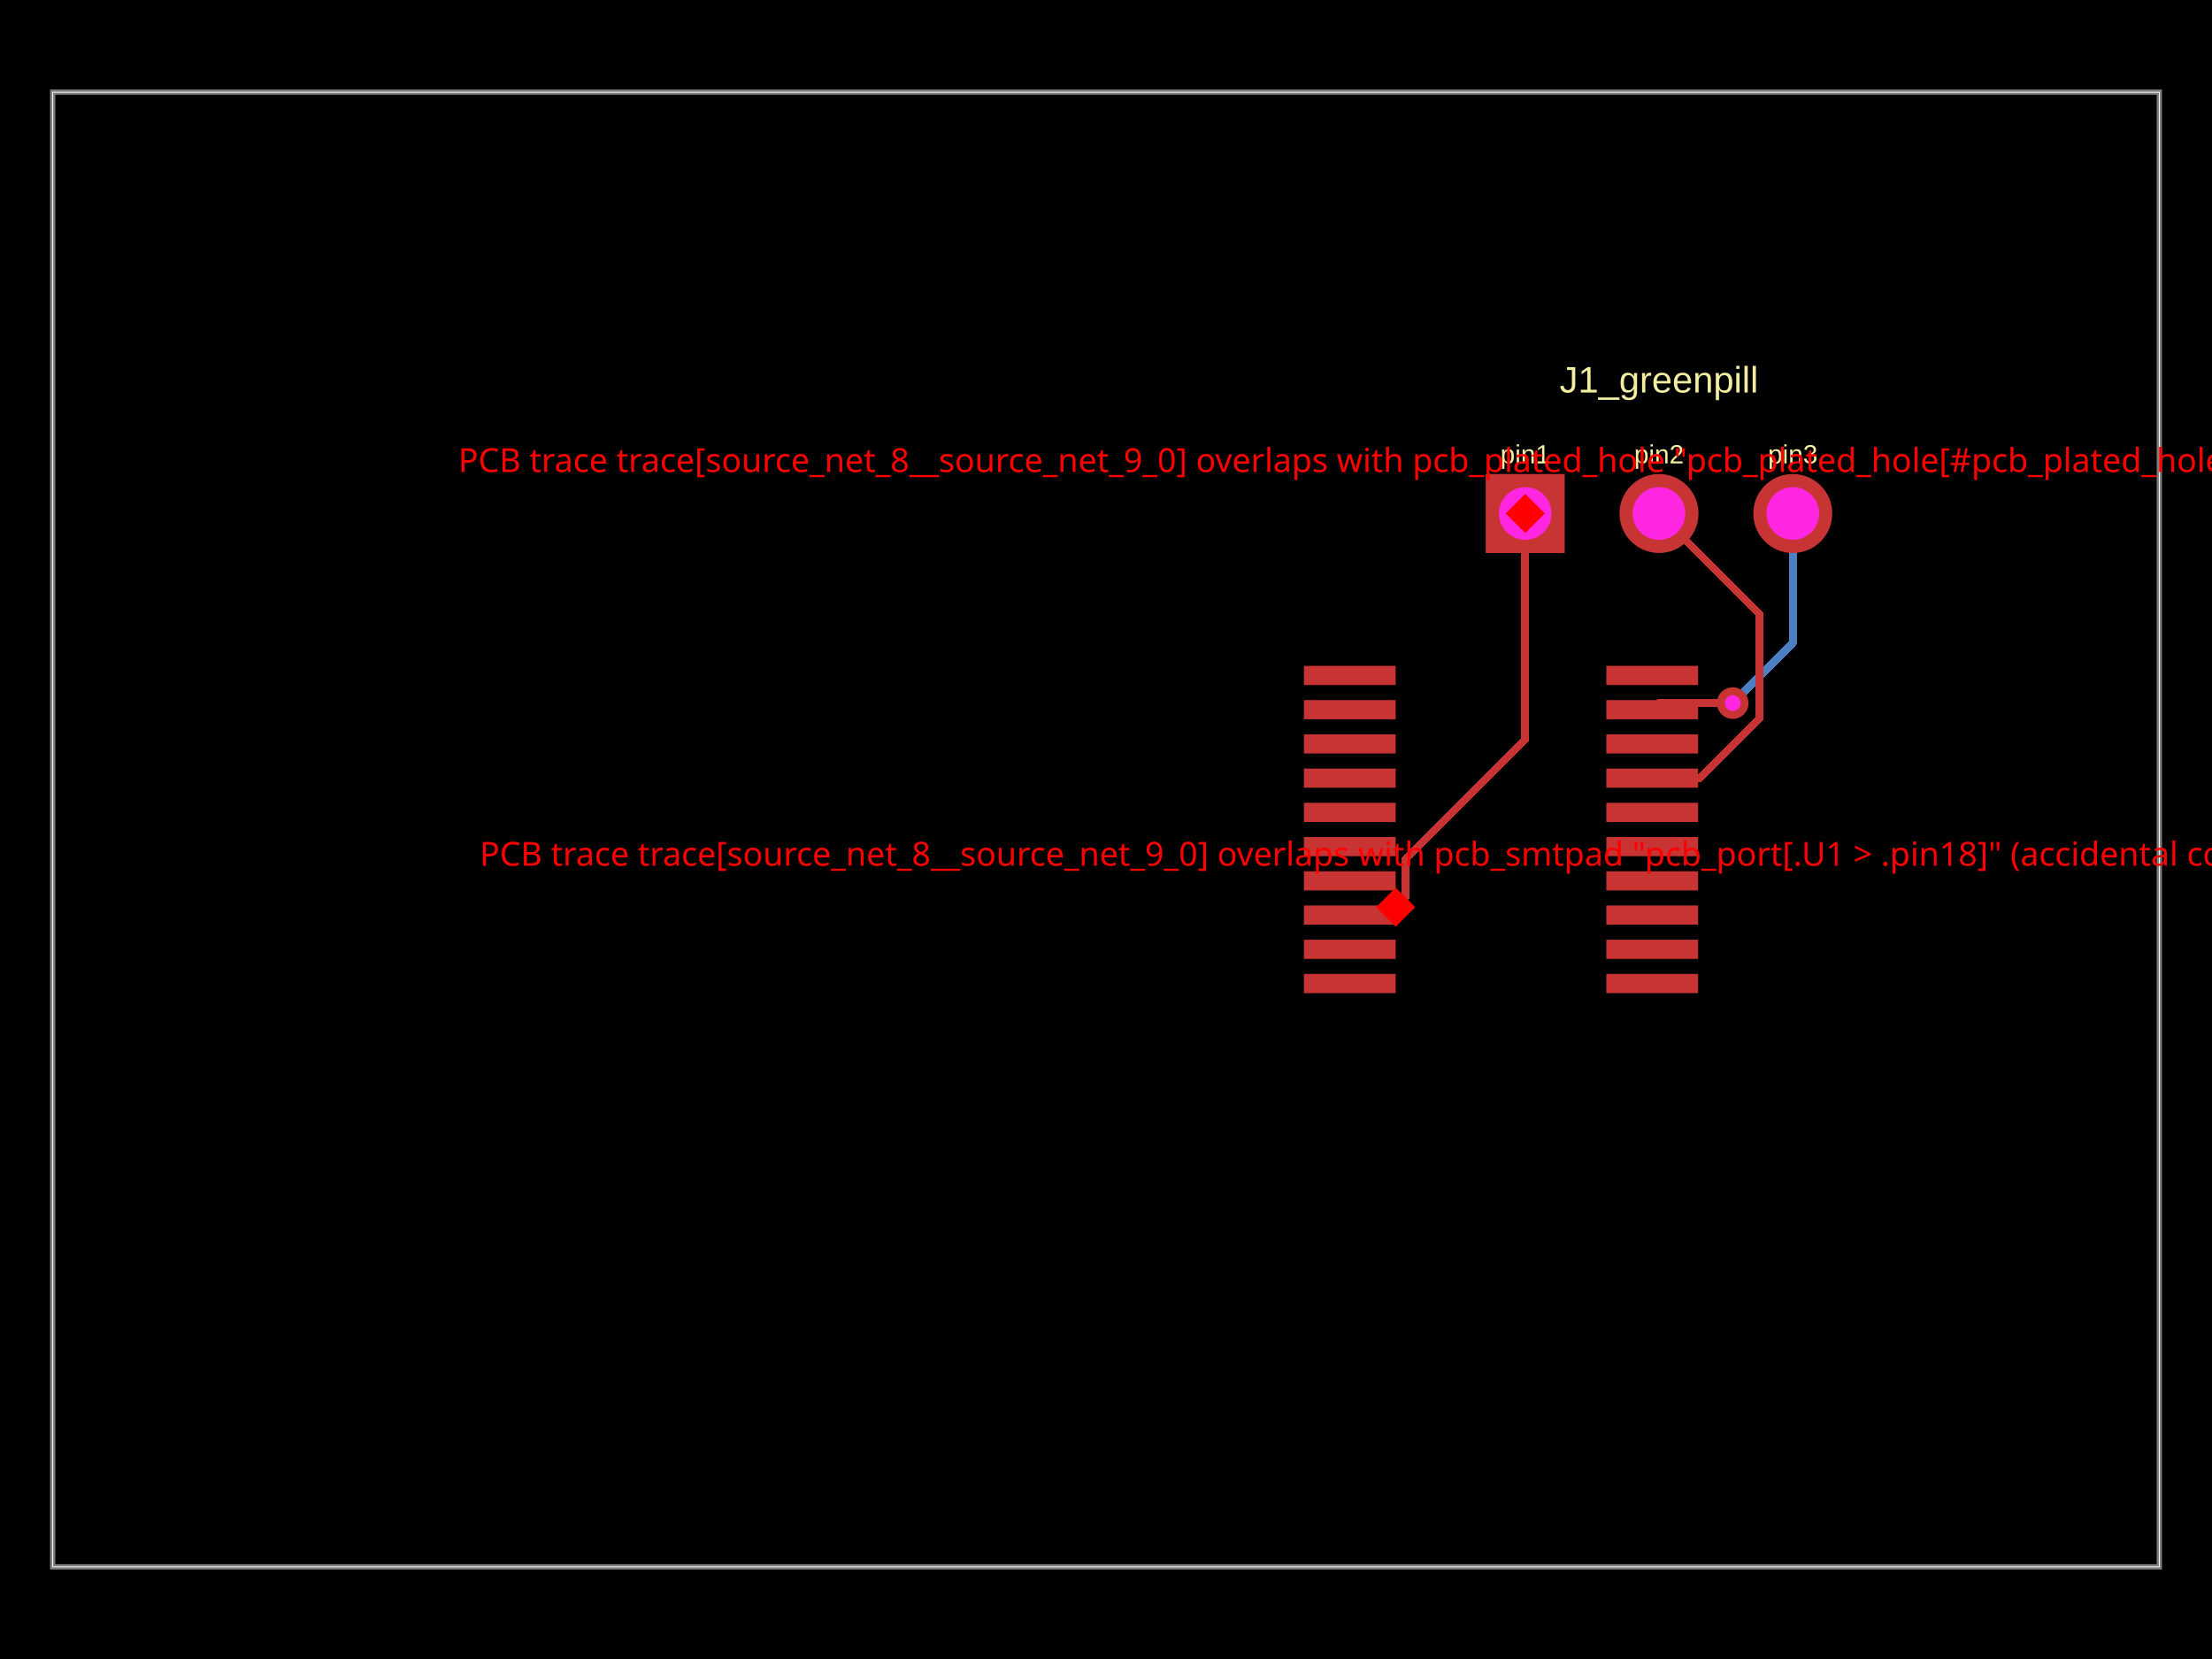
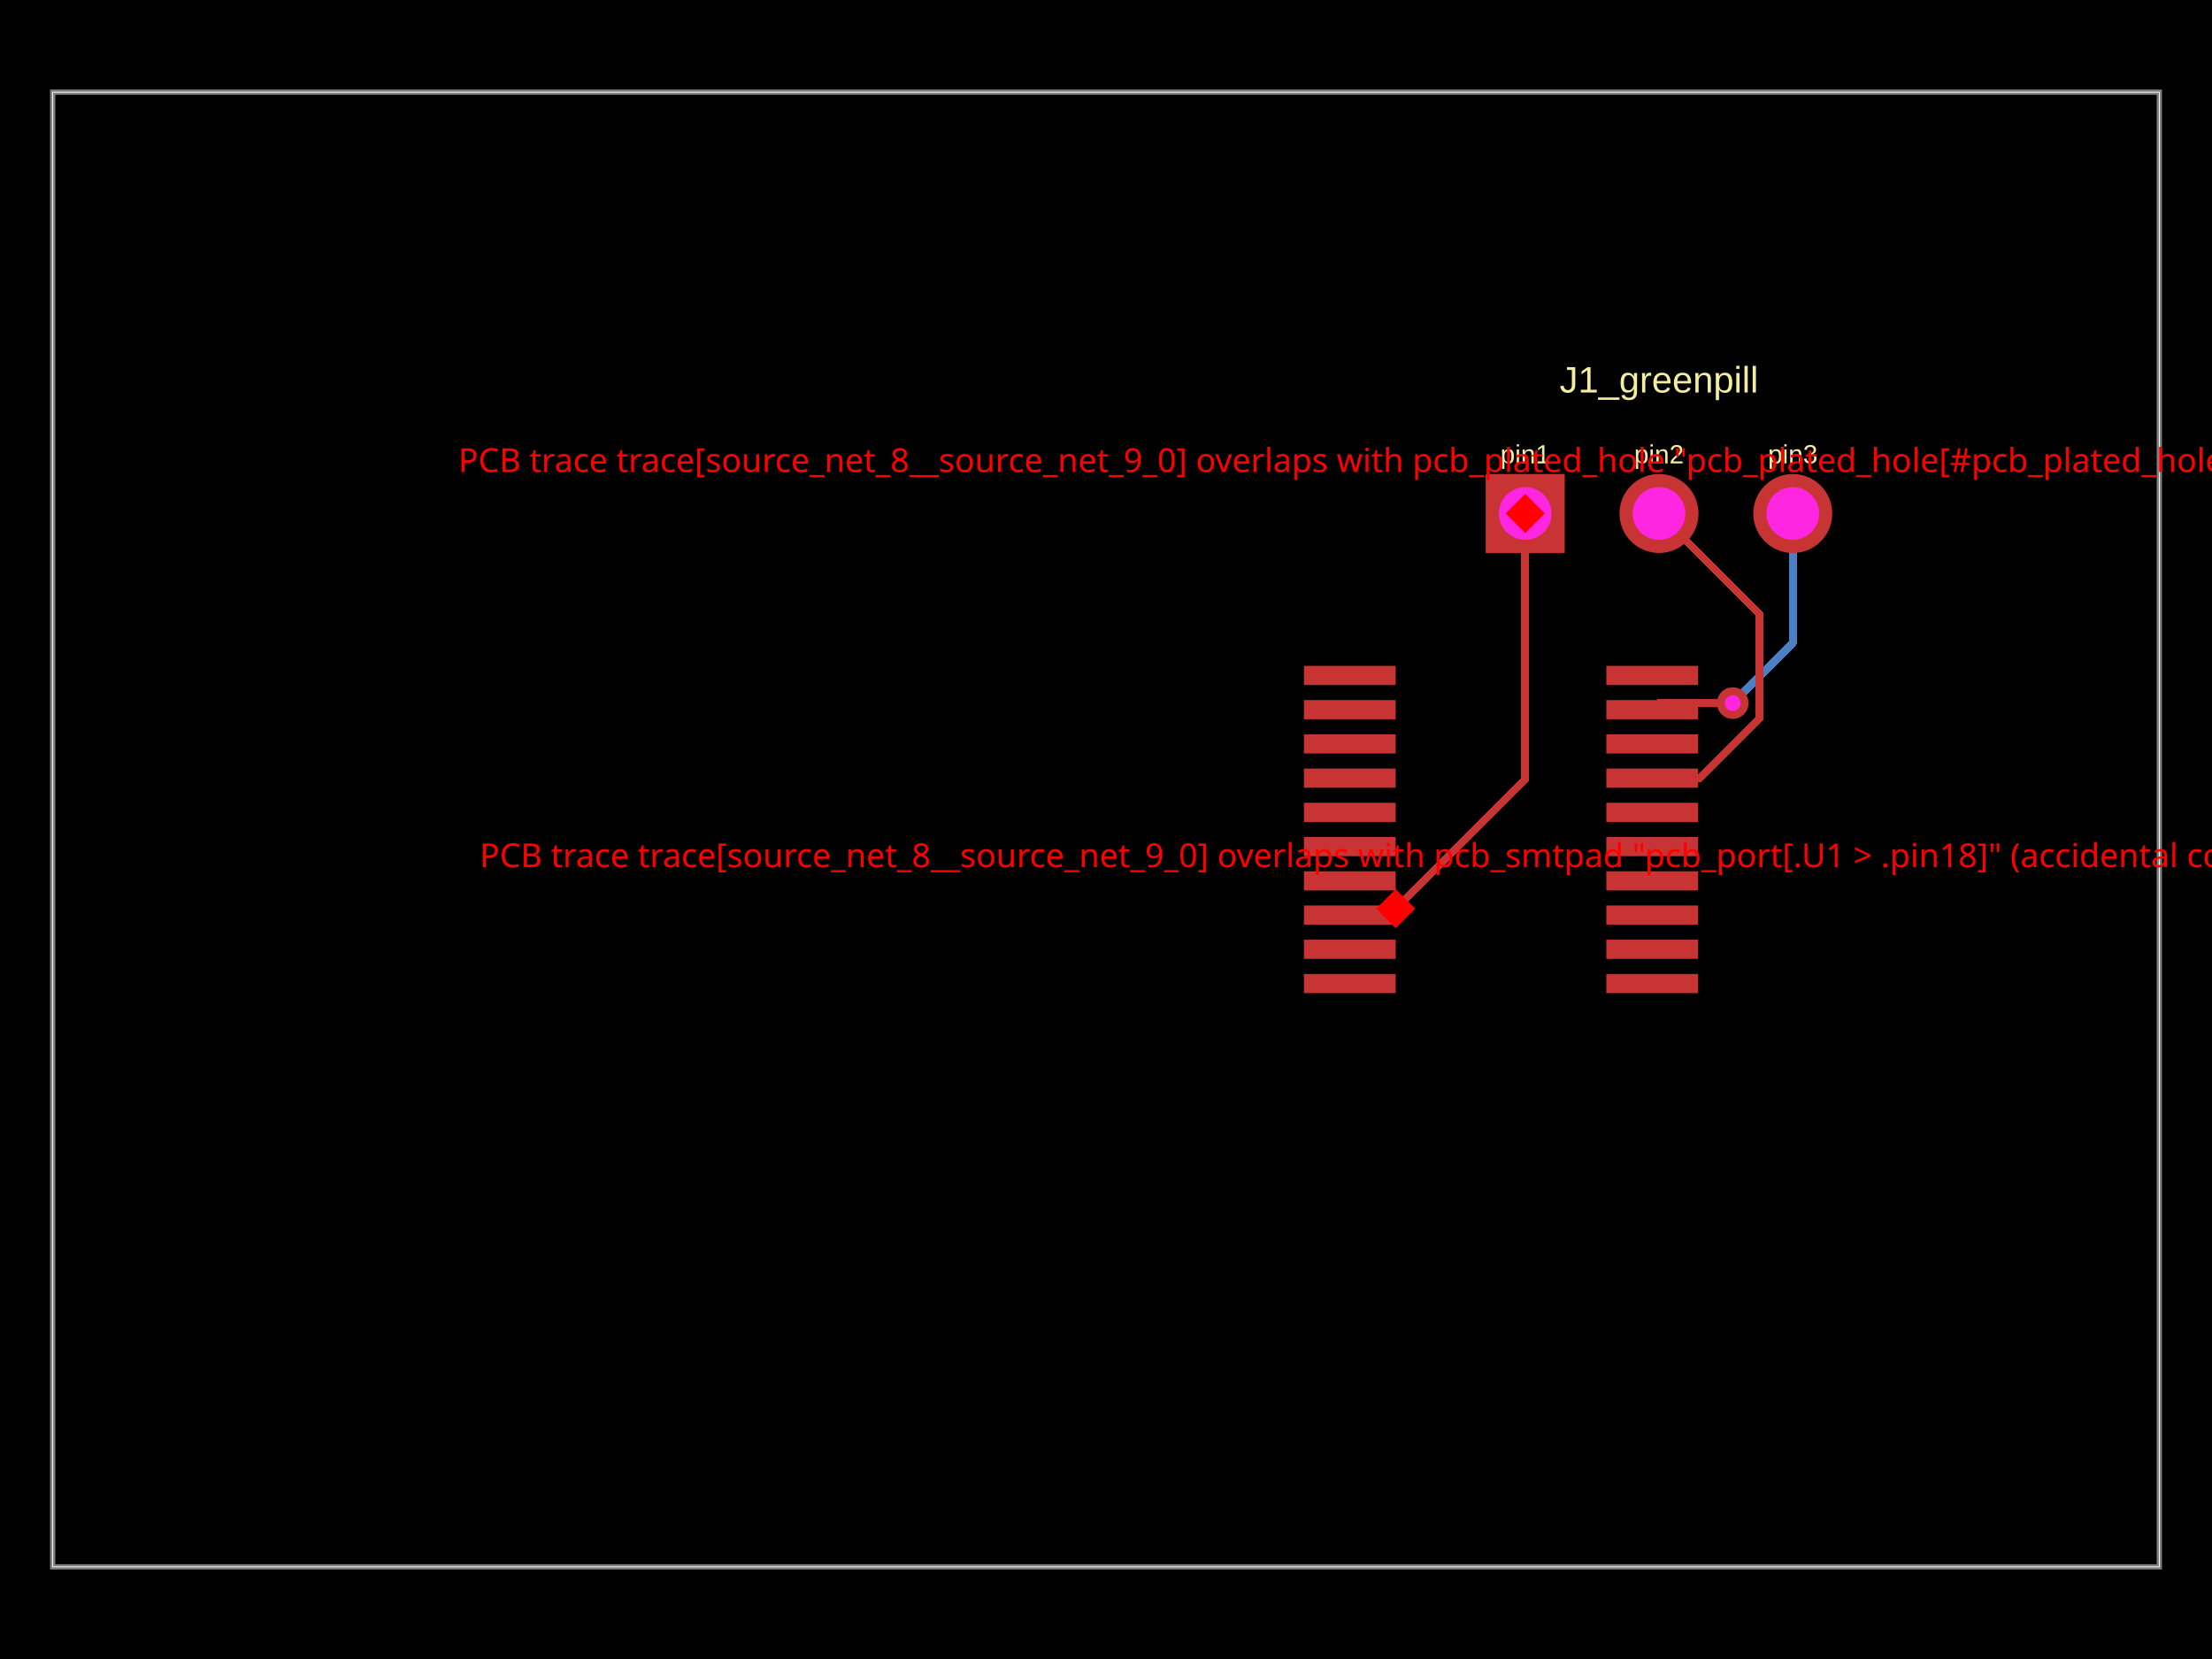
- <svg xmlns="http://www.w3.org/2000/svg" width="800" height="600" data-software-used-string="@tscircuit/core@0.0.959">
+ <svg xmlns="http://www.w3.org/2000/svg" width="800" height="600" data-software-used-string="@tscircuit/core@0.0.978">
  <style />
  <rect class="boundary" x="0" y="0" fill="#000" width="800" height="600" data-type="pcb_background" data-pcb-layer="global" />
  <rect class="pcb-boundary" fill="none" stroke="#fff" stroke-width="0.3" x="19.048" y="33.333" width="761.905" height="533.333" data-type="pcb_boundary" data-pcb-layer="global" />
  <path class="pcb-board" d="M 19.048 566.667 L 780.952 566.667 L 780.952 33.333 L 19.048 33.333 Z" fill="none" stroke="rgba(255, 255, 255, 0.5)" stroke-width="1.905" data-type="pcb_board" data-pcb-layer="board" />
  <path class="pcb-trace" stroke="rgb(77, 127, 196)" fill="none" d="M 648.381 185.714 L 648.381 232.571" stroke-width="2.857" stroke-linecap="round" stroke-linejoin="round" shape-rendering="crispEdges" data-type="pcb_trace" data-pcb-layer="bottom" />
  <path class="pcb-trace" stroke="rgb(77, 127, 196)" fill="none" d="M 648.381 232.571 L 628.928 252.025" stroke-width="2.857" stroke-linecap="round" stroke-linejoin="round" shape-rendering="crispEdges" data-type="pcb_trace" data-pcb-layer="bottom" />
  <path class="pcb-trace" stroke="rgb(77, 127, 196)" fill="none" d="M 628.928 252.025 L 626.667 254.286" stroke-width="2.857" stroke-linecap="round" stroke-linejoin="round" shape-rendering="crispEdges" data-type="pcb_trace" data-pcb-layer="bottom" />
  <path class="pcb-trace" stroke="rgb(77, 127, 196)" fill="none" d="M 626.667 254.286 L 626.667 254.286" stroke-width="2.857" stroke-linecap="round" stroke-linejoin="round" shape-rendering="crispEdges" data-type="pcb_trace" data-pcb-layer="bottom" />
  <rect class="pcb-pad" fill="rgb(200, 52, 52)" x="580.952" y="352.249" width="33.181" height="6.933" data-type="pcb_smtpad" data-pcb-layer="top" />
  <rect class="pcb-pad" fill="rgb(200, 52, 52)" x="580.952" y="339.868" width="33.181" height="6.933" data-type="pcb_smtpad" data-pcb-layer="top" />
  <rect class="pcb-pad" fill="rgb(200, 52, 52)" x="580.952" y="327.487" width="33.181" height="6.933" data-type="pcb_smtpad" data-pcb-layer="top" />
  <rect class="pcb-pad" fill="rgb(200, 52, 52)" x="580.952" y="315.107" width="33.181" height="6.933" data-type="pcb_smtpad" data-pcb-layer="top" />
  <rect class="pcb-pad" fill="rgb(200, 52, 52)" x="580.952" y="302.721" width="33.181" height="6.933" data-type="pcb_smtpad" data-pcb-layer="top" />
  <rect class="pcb-pad" fill="rgb(200, 52, 52)" x="580.952" y="290.341" width="33.181" height="6.933" data-type="pcb_smtpad" data-pcb-layer="top" />
  <rect class="pcb-pad" fill="rgb(200, 52, 52)" x="580.952" y="277.96" width="33.181" height="6.933" data-type="pcb_smtpad" data-pcb-layer="top" />
  <rect class="pcb-pad" fill="rgb(200, 52, 52)" x="580.952" y="265.579" width="33.181" height="6.933" data-type="pcb_smtpad" data-pcb-layer="top" />
  <rect class="pcb-pad" fill="rgb(200, 52, 52)" x="580.952" y="253.198" width="33.181" height="6.933" data-type="pcb_smtpad" data-pcb-layer="top" />
  <rect class="pcb-pad" fill="rgb(200, 52, 52)" x="580.952" y="240.818" width="33.181" height="6.933" data-type="pcb_smtpad" data-pcb-layer="top" />
  <rect class="pcb-pad" fill="rgb(200, 52, 52)" x="471.582" y="352.249" width="33.181" height="6.933" data-type="pcb_smtpad" data-pcb-layer="top" />
  <rect class="pcb-pad" fill="rgb(200, 52, 52)" x="471.582" y="339.868" width="33.181" height="6.933" data-type="pcb_smtpad" data-pcb-layer="top" />
  <rect class="pcb-pad" fill="rgb(200, 52, 52)" x="471.582" y="327.487" width="33.181" height="6.933" data-type="pcb_smtpad" data-pcb-layer="top" />
  <rect class="pcb-pad" fill="rgb(200, 52, 52)" x="471.582" y="315.107" width="33.181" height="6.933" data-type="pcb_smtpad" data-pcb-layer="top" />
  <rect class="pcb-pad" fill="rgb(200, 52, 52)" x="471.582" y="302.721" width="33.181" height="6.933" data-type="pcb_smtpad" data-pcb-layer="top" />
  <rect class="pcb-pad" fill="rgb(200, 52, 52)" x="471.582" y="290.341" width="33.181" height="6.933" data-type="pcb_smtpad" data-pcb-layer="top" />
  <rect class="pcb-pad" fill="rgb(200, 52, 52)" x="471.582" y="277.96" width="33.181" height="6.933" data-type="pcb_smtpad" data-pcb-layer="top" />
  <rect class="pcb-pad" fill="rgb(200, 52, 52)" x="471.582" y="265.579" width="33.181" height="6.933" data-type="pcb_smtpad" data-pcb-layer="top" />
  <rect class="pcb-pad" fill="rgb(200, 52, 52)" x="471.582" y="253.198" width="33.181" height="6.933" data-type="pcb_smtpad" data-pcb-layer="top" />
  <rect class="pcb-pad" fill="rgb(200, 52, 52)" x="471.582" y="240.818" width="33.181" height="6.933" data-type="pcb_smtpad" data-pcb-layer="top" />
-   <path class="pcb-trace" stroke="rgb(200, 52, 52)" fill="none" d="M 551.619 185.714 L 551.619 267.418" stroke-width="2.857" stroke-linecap="round" stroke-linejoin="round" shape-rendering="crispEdges" data-type="pcb_trace" data-pcb-layer="top" />
-   <path class="pcb-trace" stroke="rgb(200, 52, 52)" fill="none" d="M 551.619 267.418 L 508.378 310.659" stroke-width="2.857" stroke-linecap="round" stroke-linejoin="round" shape-rendering="crispEdges" data-type="pcb_trace" data-pcb-layer="top" />
-   <path class="pcb-trace" stroke="rgb(200, 52, 52)" fill="none" d="M 508.378 310.659 L 508.378 324.479" stroke-width="2.857" stroke-linecap="round" stroke-linejoin="round" shape-rendering="crispEdges" data-type="pcb_trace" data-pcb-layer="top" />
-   <path class="pcb-trace" stroke="rgb(200, 52, 52)" fill="none" d="M 508.378 324.479 L 503.012 329.844" stroke-width="2.857" stroke-linecap="round" stroke-linejoin="round" shape-rendering="crispEdges" data-type="pcb_trace" data-pcb-layer="top" />
-   <path class="pcb-trace" stroke="rgb(200, 52, 52)" fill="none" d="M 503.012 329.844 L 489.282 329.844" stroke-width="2.857" stroke-linecap="round" stroke-linejoin="round" shape-rendering="crispEdges" data-type="pcb_trace" data-pcb-layer="top" />
-   <path class="pcb-trace" stroke="rgb(200, 52, 52)" fill="none" d="M 489.282 329.844 L 488.172 330.954" stroke-width="2.857" stroke-linecap="round" stroke-linejoin="round" shape-rendering="crispEdges" data-type="pcb_trace" data-pcb-layer="top" />
+   <path class="pcb-trace" stroke="rgb(200, 52, 52)" fill="none" d="M 551.619 185.714 L 551.619 281.777" stroke-width="2.857" stroke-linecap="round" stroke-linejoin="round" shape-rendering="crispEdges" data-type="pcb_trace" data-pcb-layer="top" />
+   <path class="pcb-trace" stroke="rgb(200, 52, 52)" fill="none" d="M 551.619 281.777 L 502.446 330.949" stroke-width="2.857" stroke-linecap="round" stroke-linejoin="round" shape-rendering="crispEdges" data-type="pcb_trace" data-pcb-layer="top" />
+   <path class="pcb-trace" stroke="rgb(200, 52, 52)" fill="none" d="M 502.446 330.949 L 488.177 330.949" stroke-width="2.857" stroke-linecap="round" stroke-linejoin="round" shape-rendering="crispEdges" data-type="pcb_trace" data-pcb-layer="top" />
+   <path class="pcb-trace" stroke="rgb(200, 52, 52)" fill="none" d="M 488.177 330.949 L 488.172 330.954" stroke-width="2.857" stroke-linecap="round" stroke-linejoin="round" shape-rendering="crispEdges" data-type="pcb_trace" data-pcb-layer="top" />
  <path class="pcb-trace" stroke="rgb(200, 52, 52)" fill="none" d="M 600 185.714 L 636.251 221.966" stroke-width="2.857" stroke-linecap="round" stroke-linejoin="round" shape-rendering="crispEdges" data-type="pcb_trace" data-pcb-layer="top" />
  <path class="pcb-trace" stroke="rgb(200, 52, 52)" fill="none" d="M 636.251 221.966 L 636.251 259.939" stroke-width="2.857" stroke-linecap="round" stroke-linejoin="round" shape-rendering="crispEdges" data-type="pcb_trace" data-pcb-layer="top" />
  <path class="pcb-trace" stroke="rgb(200, 52, 52)" fill="none" d="M 636.251 259.939 L 614.764 281.427" stroke-width="2.857" stroke-linecap="round" stroke-linejoin="round" shape-rendering="crispEdges" data-type="pcb_trace" data-pcb-layer="top" />
  <path class="pcb-trace" stroke="rgb(200, 52, 52)" fill="none" d="M 614.764 281.427 L 597.542 281.427" stroke-width="2.857" stroke-linecap="round" stroke-linejoin="round" shape-rendering="crispEdges" data-type="pcb_trace" data-pcb-layer="top" />
  <path class="pcb-trace" stroke="rgb(200, 52, 52)" fill="none" d="M 626.667 254.286 L 626.667 254.286" stroke-width="2.857" stroke-linecap="round" stroke-linejoin="round" shape-rendering="crispEdges" data-type="pcb_trace" data-pcb-layer="top" />
  <path class="pcb-trace" stroke="rgb(200, 52, 52)" fill="none" d="M 626.667 254.286 L 599.922 254.286" stroke-width="2.857" stroke-linecap="round" stroke-linejoin="round" shape-rendering="crispEdges" data-type="pcb_trace" data-pcb-layer="top" />
  <path class="pcb-trace" stroke="rgb(200, 52, 52)" fill="none" d="M 599.922 254.286 L 597.542 256.665" stroke-width="2.857" stroke-linecap="round" stroke-linejoin="round" shape-rendering="crispEdges" data-type="pcb_trace" data-pcb-layer="top" />
  <text x="0" y="0" dx="0" dy="0" fill="#f2eda1" font-family="Arial, sans-serif" font-size="9.524" text-anchor="middle" dominant-baseline="central" transform="matrix(1,0,0,1,551.619,164.2857)" class="pcb-silkscreen-text pcb-silkscreen-top" data-pcb-silkscreen-text-id="pcb_component_1" stroke="none" data-type="pcb_silkscreen_text" data-pcb-layer="top">pin1</text>
  <text x="0" y="0" dx="0" dy="0" fill="#f2eda1" font-family="Arial, sans-serif" font-size="9.524" text-anchor="middle" dominant-baseline="central" transform="matrix(1,0,0,1,600,164.2857)" class="pcb-silkscreen-text pcb-silkscreen-top" data-pcb-silkscreen-text-id="pcb_component_1" stroke="none" data-type="pcb_silkscreen_text" data-pcb-layer="top">pin2</text>
  <text x="0" y="0" dx="0" dy="0" fill="#f2eda1" font-family="Arial, sans-serif" font-size="9.524" text-anchor="middle" dominant-baseline="central" transform="matrix(1,0,0,1,648.381,164.2857)" class="pcb-silkscreen-text pcb-silkscreen-top" data-pcb-silkscreen-text-id="pcb_component_1" stroke="none" data-type="pcb_silkscreen_text" data-pcb-layer="top">pin3</text>
  <text x="0" y="0" dx="0" dy="0" fill="#f2eda1" font-family="Arial, sans-serif" font-size="13.333" text-anchor="middle" dominant-baseline="central" transform="matrix(1,0,0,1,600,137.3333)" class="pcb-silkscreen-text pcb-silkscreen-top" data-pcb-silkscreen-text-id="pcb_component_1" stroke="none" data-type="pcb_silkscreen_text" data-pcb-layer="top">J1_greenpill</text>
  <g data-type="pcb_plated_hole" data-pcb-layer="through">
    <rect class="pcb-hole-outer-pad" fill="rgb(200, 52, 52)" x="537.333" y="171.429" width="28.571" height="28.571" data-type="pcb_plated_hole" data-pcb-layer="top" />
    <circle class="pcb-hole-inner" fill="#FF26E2" cx="551.619" cy="185.714" r="9.524" data-type="pcb_plated_hole_drill" data-pcb-layer="drill" />
  </g>
  <g data-type="pcb_plated_hole" data-pcb-layer="through">
    <circle class="pcb-hole-outer" fill="rgb(200, 52, 52)" cx="600" cy="185.714" r="14.286" data-type="pcb_plated_hole" data-pcb-layer="top" />
    <circle class="pcb-hole-inner" fill="#FF26E2" cx="600" cy="185.714" r="9.524" data-type="pcb_plated_hole_drill" data-pcb-layer="drill" />
  </g>
  <g data-type="pcb_plated_hole" data-pcb-layer="through">
    <circle class="pcb-hole-outer" fill="rgb(200, 52, 52)" cx="648.381" cy="185.714" r="14.286" data-type="pcb_plated_hole" data-pcb-layer="top" />
    <circle class="pcb-hole-inner" fill="#FF26E2" cx="648.381" cy="185.714" r="9.524" data-type="pcb_plated_hole_drill" data-pcb-layer="drill" />
  </g>
  <g data-type="pcb_via" data-pcb-layer="through">
    <circle class="pcb-hole-outer" fill="rgb(200, 52, 52)" cx="626.667" cy="254.286" r="5.714" data-type="pcb_via" data-pcb-layer="top" />
    <circle class="pcb-hole-inner" fill="#FF26E2" cx="626.667" cy="254.286" r="2.857" data-type="pcb_via" data-pcb-layer="drill" />
  </g>
  <rect x="546.619" y="180.714" width="10" height="10" fill="red" transform="rotate(45 551.619 185.7143)" data-type="pcb_trace_error" data-pcb-layer="overlay" />
  <text x="551.619" y="170.714" fill="red" font-family="sans-serif" font-size="12" text-anchor="middle" data-type="pcb_trace_error" data-pcb-layer="overlay">PCB trace trace[source_net_8__source_net_9_0] overlaps with pcb_plated_hole "pcb_plated_hole[#pcb_plated_hole_0]" (accidental contact)</text>
-   <rect x="499.763" y="323.094" width="10" height="10" fill="red" transform="rotate(45 504.7627 328.0943)" data-type="pcb_trace_error" data-pcb-layer="overlay" />
-   <text x="504.763" y="313.094" fill="red" font-family="sans-serif" font-size="12" text-anchor="middle" data-type="pcb_trace_error" data-pcb-layer="overlay">PCB trace trace[source_net_8__source_net_9_0] overlaps with pcb_smtpad "pcb_port[.U1 &gt; .pin18]" (accidental contact)</text>
+   <rect x="499.763" y="323.633" width="10" height="10" fill="red" transform="rotate(45 504.7627 328.6332)" data-type="pcb_trace_error" data-pcb-layer="overlay" />
+   <text x="504.763" y="313.633" fill="red" font-family="sans-serif" font-size="12" text-anchor="middle" data-type="pcb_trace_error" data-pcb-layer="overlay">PCB trace trace[source_net_8__source_net_9_0] overlaps with pcb_smtpad "pcb_port[.U1 &gt; .pin18]" (accidental contact)</text>
</svg>
